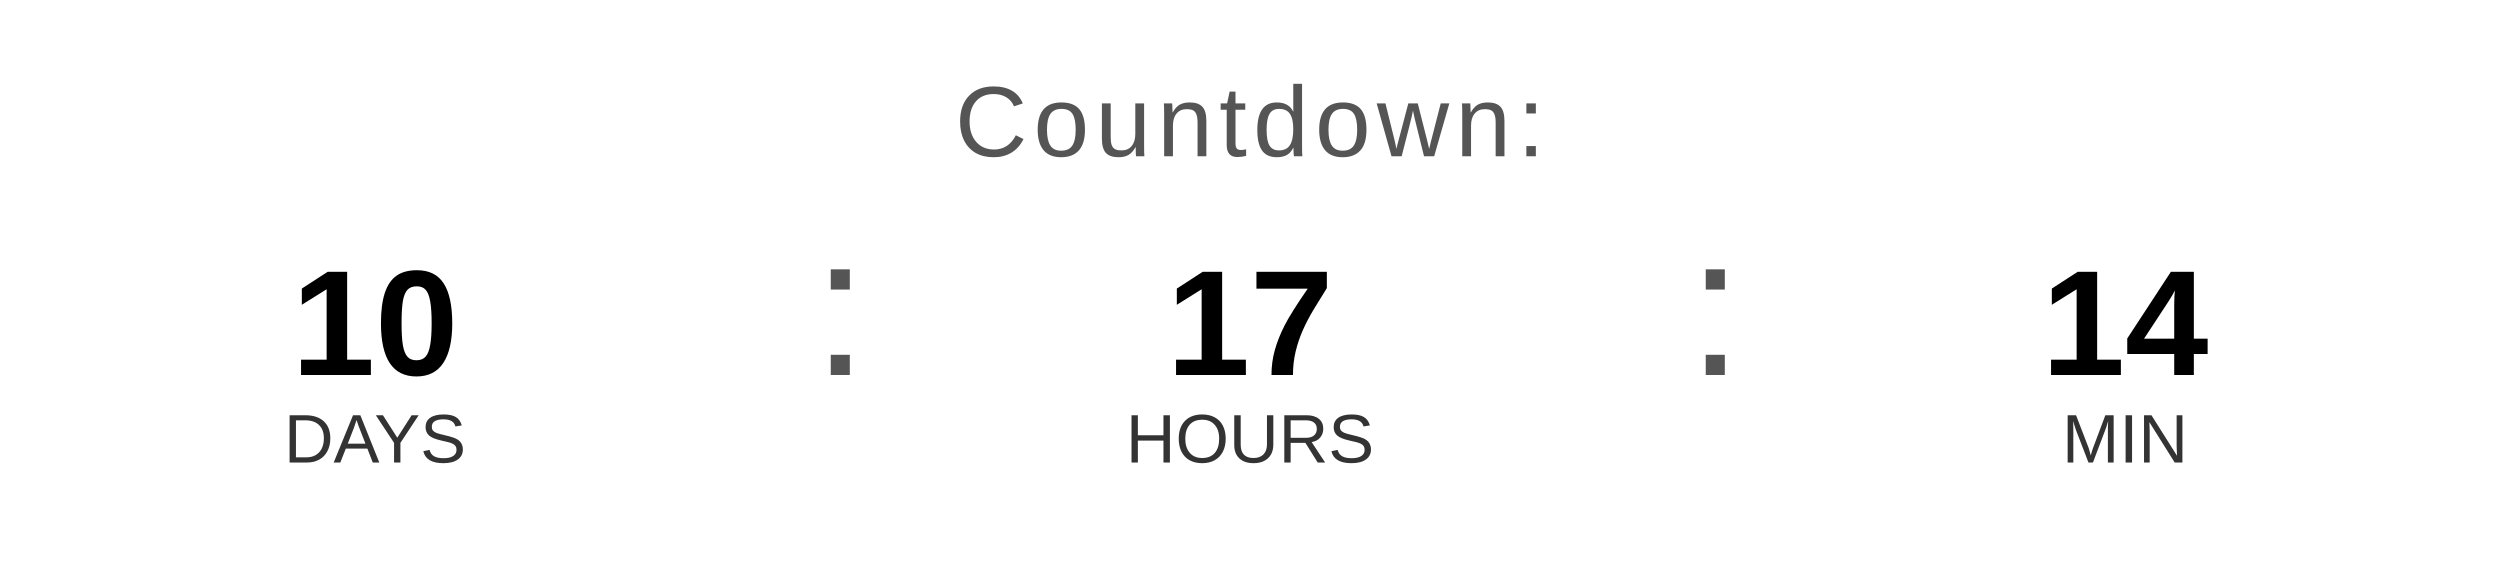
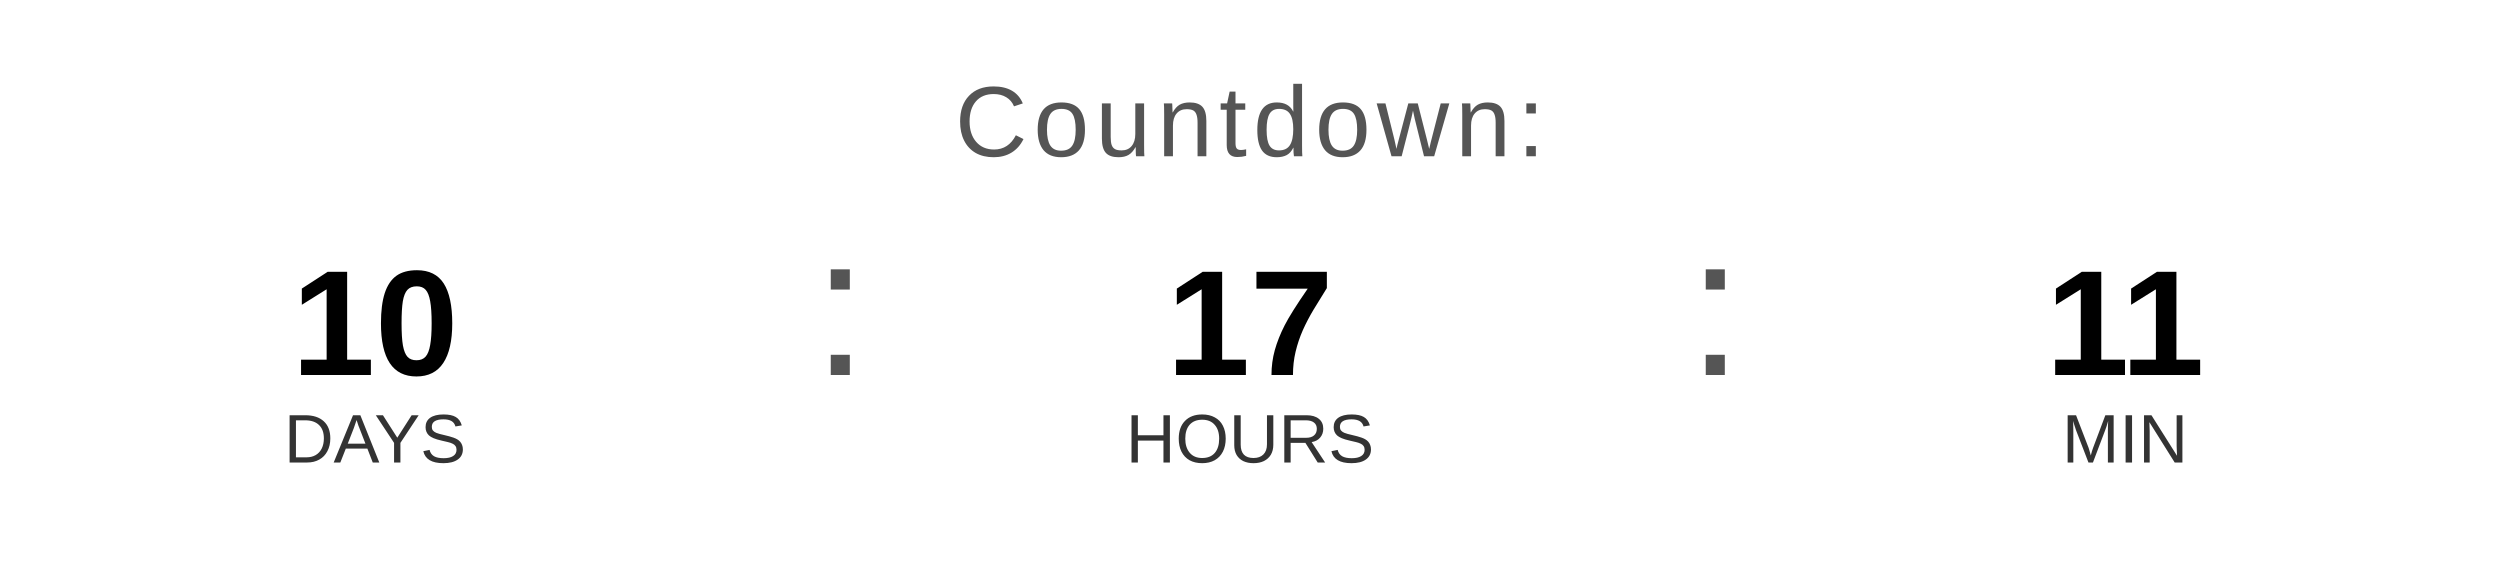
<svg xmlns="http://www.w3.org/2000/svg" width="400" height="90" viewBox="0 0 400 90">
  <text x="200" y="25" font-family="Arial, Helvetica, sans-serif" font-size="16" fill="#555555" text-anchor="middle" letter-spacing="1">
    Countdown:
  </text>
  <text x="60" y="60" font-family="Arial, Helvetica, sans-serif" font-size="24" font-weight="bold" fill="#000000" text-anchor="middle">10</text>
  <text x="60" y="74" font-family="Arial, Helvetica, sans-serif" font-size="11" fill="#333333" text-anchor="middle">DAYS</text>
  <text x="130" y="60" font-family="Arial, sans-serif" font-size="32" fill="#555555">:</text>
  <text x="200" y="60" font-family="Arial, Helvetica, sans-serif" font-size="24" font-weight="bold" fill="#000000" text-anchor="middle">17</text>
  <text x="200" y="74" font-family="Arial, Helvetica, sans-serif" font-size="11" fill="#333333" text-anchor="middle">HOURS</text>
  <text x="270" y="60" font-family="Arial, sans-serif" font-size="32" fill="#555555">:</text>
-   <text x="340" y="60" font-family="Arial, Helvetica, sans-serif" font-size="24" font-weight="bold" fill="#000000" text-anchor="middle">14</text>
+   <text x="340" y="60" font-family="Arial, Helvetica, sans-serif" font-size="24" font-weight="bold" fill="#000000" text-anchor="middle">11</text>
  <text x="340" y="74" font-family="Arial, Helvetica, sans-serif" font-size="11" fill="#333333" text-anchor="middle">MIN</text>
</svg>
